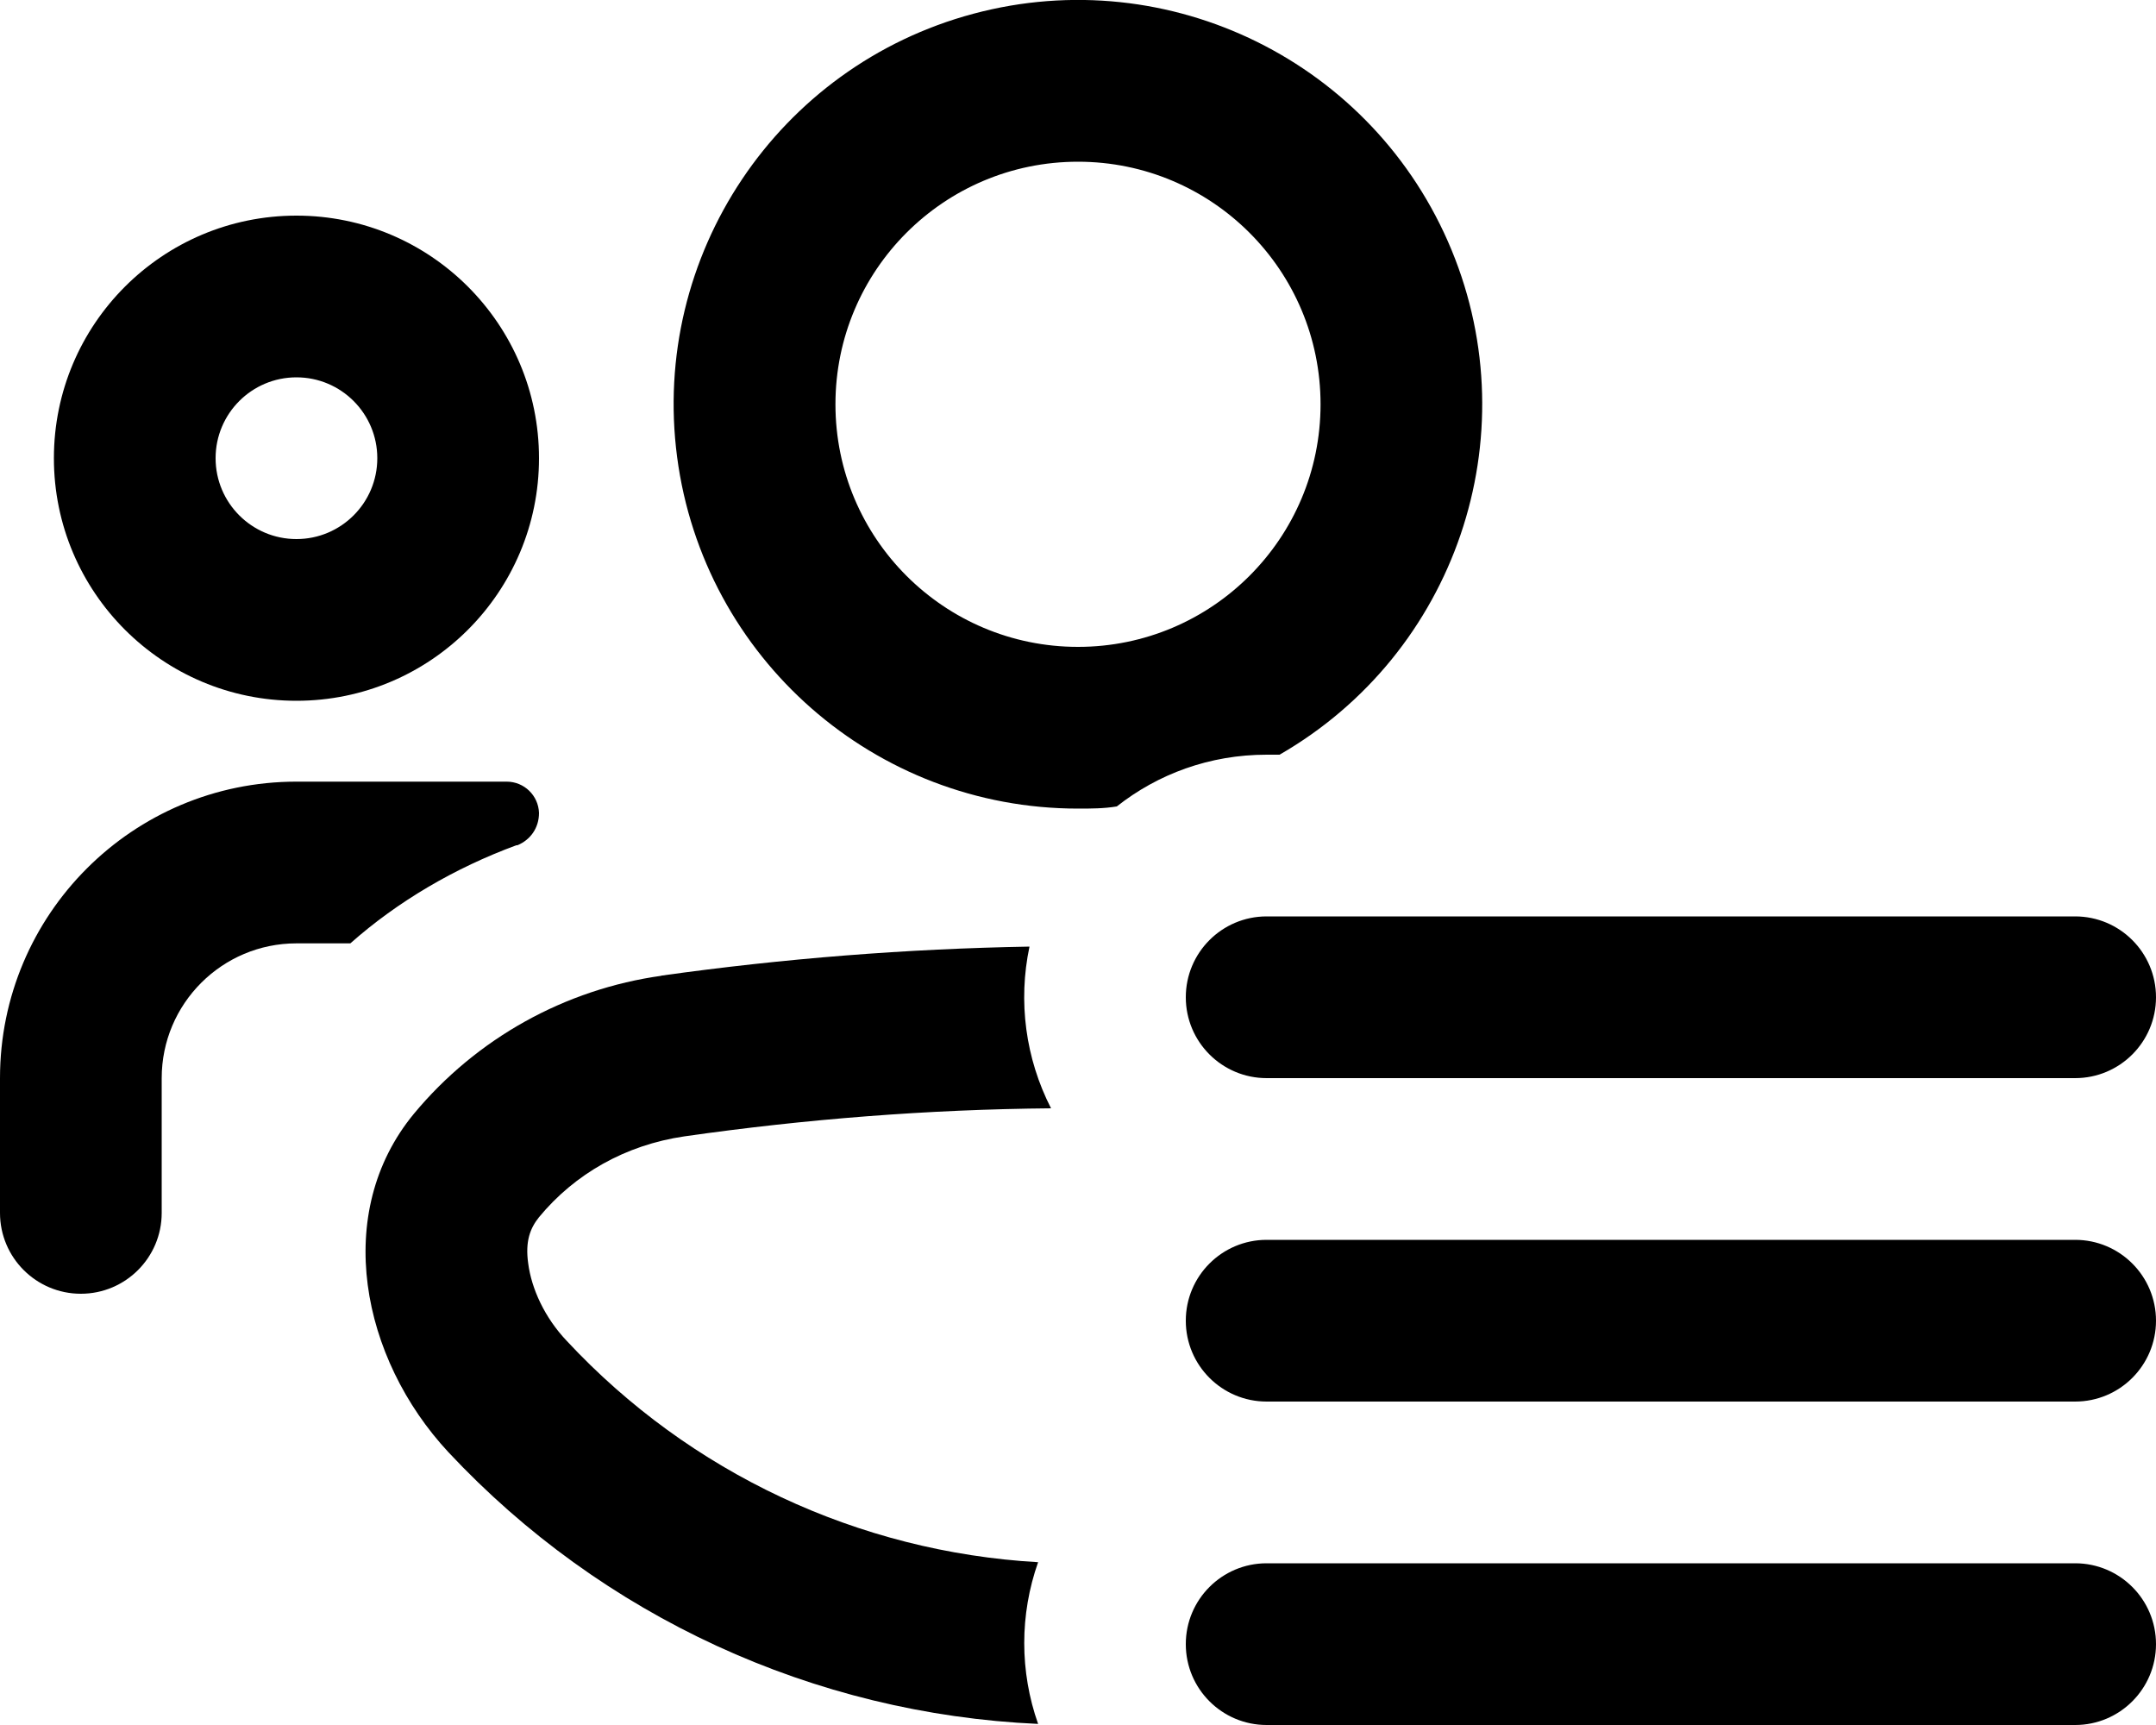
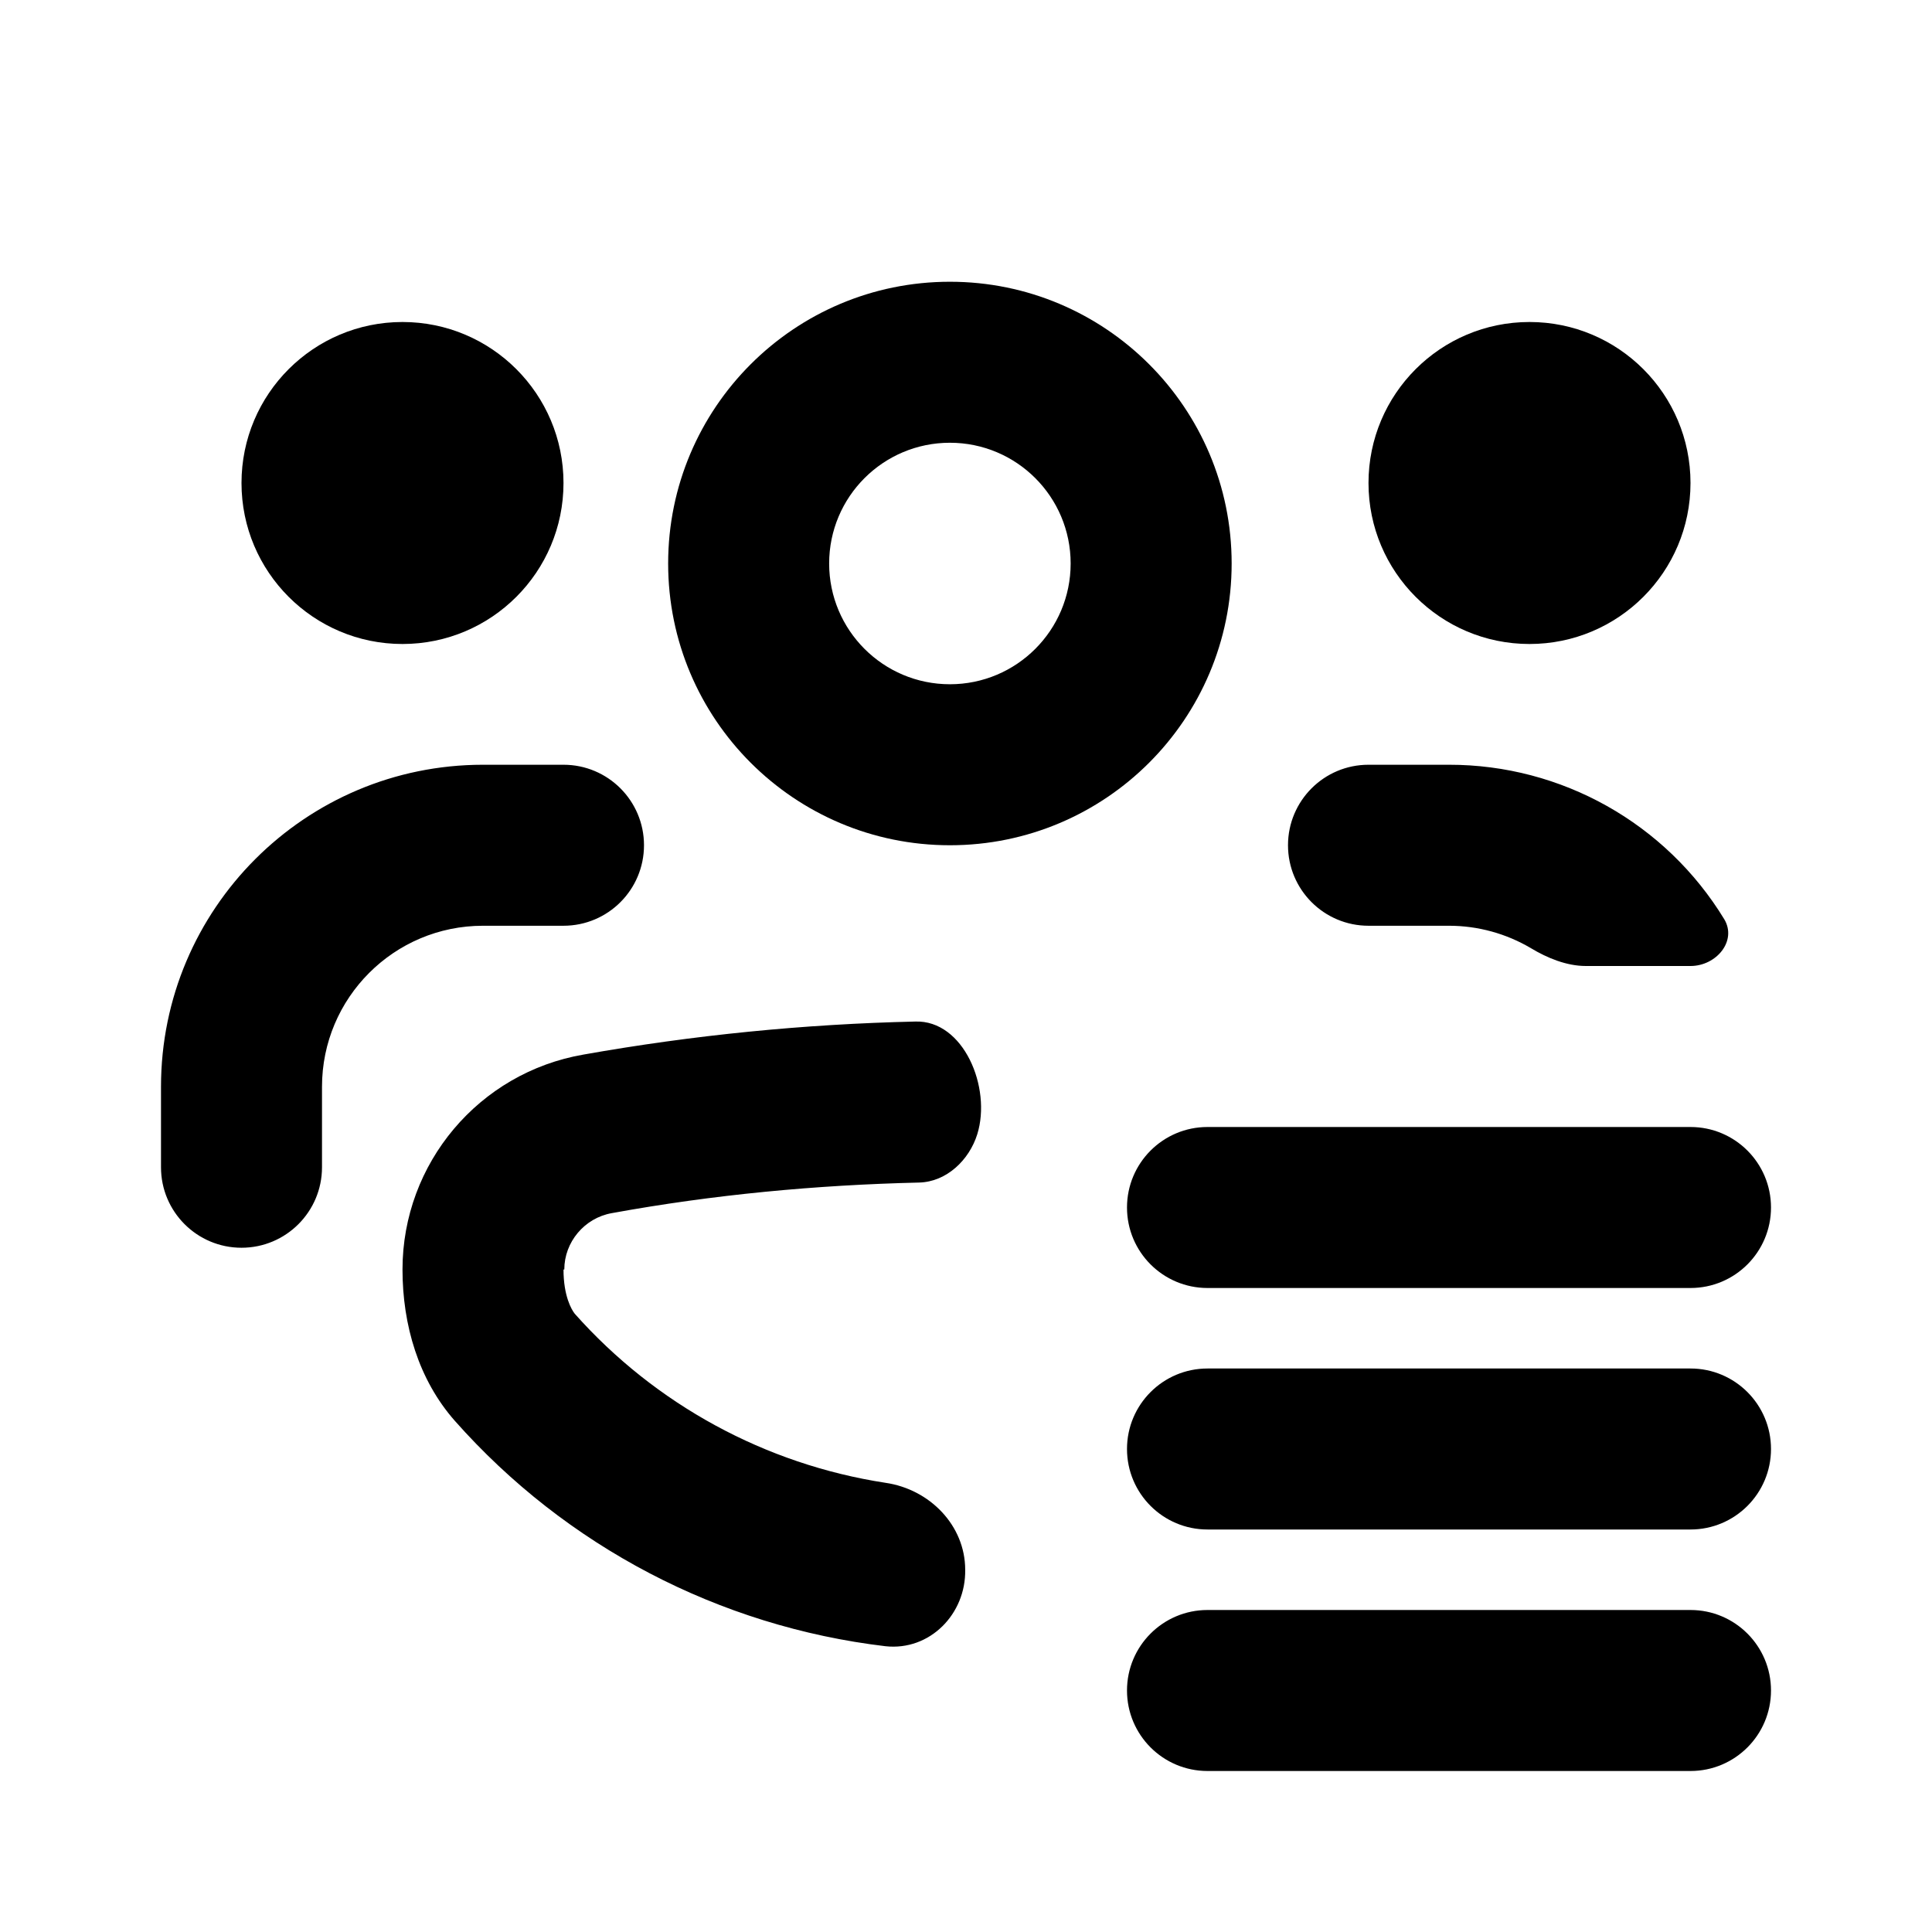
- <svg xmlns="http://www.w3.org/2000/svg" viewBox="0 0 20 16" fill="currentColor">
-   <path fill-rule="evenodd" d="M10 7.5c.12 0 .24 0 .36-.02.38-.3.86-.48 1.39-.48h.12a3.75 3.75 0 1 0-1.87.5Zm0-6A2.25 2.25 0 1 1 10 6a2.25 2.25 0 0 1 0-4.5Z" />
-   <path d="M6.13 9.05c1.14-.16 2.28-.25 3.42-.27a2.26 2.26 0 0 0 .2 1.5c-1.14.01-2.28.1-3.4.26-.55.08-1.02.35-1.35.75-.08.1-.13.22-.1.43.03.23.15.5.36.72a6.48 6.48 0 0 0 4.37 2.05 2.25 2.25 0 0 0 0 1.5 7.98 7.98 0 0 1-5.47-2.52c-.81-.87-1.08-2.22-.32-3.14a3.64 3.64 0 0 1 2.3-1.28Z" />
-   <path fill-rule="evenodd" d="M2.75 6.5a2.25 2.25 0 1 0 0-4.5 2.25 2.25 0 0 0 0 4.5Zm0-1.5a.75.75 0 1 1 0-1.5.75.75 0 0 1 0 1.5Z" />
-   <path d="M4.8 7.84c.12-.05.2-.16.2-.3a.3.3 0 0 0-.3-.29H2.75A2.75 2.75 0 0 0 0 10v1.25a.75.75 0 0 0 1.5 0V10c0-.69.56-1.25 1.25-1.25h.5c.44-.39.97-.7 1.54-.91Zm6.95 6.66h7.5a.75.75 0 0 1 0 1.5h-7.5a.75.75 0 0 1 0-1.5Zm7.5-1.5h-7.5a.75.75 0 0 1 0-1.5h7.5a.75.75 0 0 1 0 1.5Zm0-4.5h-7.5a.75.75 0 0 0 0 1.5h7.5a.75.75 0 0 0 0-1.5Z" />
+ <svg xmlns="http://www.w3.org/2000/svg" viewBox="0 0 24 24" fill="currentColor">
+   <path fill-rule="evenodd" d="M15.3 7a3.5 3.5 0 1 1-7 0 3.5 3.5 0 0 1 7 0Zm-2 0a1.5 1.5 0 1 0-3 0 1.5 1.5 0 0 0 3 0Z" />
+   <path d="M7.01 15.77c0-.34.25-.64.59-.7 1.26-.23 2.54-.35 3.82-.38.34-.01.62-.28.72-.6.18-.58-.17-1.42-.77-1.4a27.1 27.1 0 0 0-4.12.41A2.71 2.71 0 0 0 5 15.77c0 .69.2 1.37.65 1.88a8.48 8.48 0 0 0 5.35 2.8c.55.06 1-.4.99-.95 0-.55-.44-1-.99-1.08a6.48 6.48 0 0 1-3.86-2.1c-.04-.05-.14-.22-.14-.55ZM21 12c.32 0 .58-.31.42-.58A4 4 0 0 0 18 9.5h-1a1 1 0 1 0 0 2h1a2 2 0 0 1 1.02.28c.2.12.44.22.68.22H21Zm-15-.5a2 2 0 0 0-2 2v1a1 1 0 1 1-2 0v-1a4 4 0 0 1 4-4h1a1 1 0 0 1 0 2H6ZM5 8a2 2 0 1 0 0-4 2 2 0 0 0 0 4Zm16-2a2 2 0 1 1-4 0 2 2 0 0 1 4 0Zm-6 8a1 1 0 1 0 0 2h6a1 1 0 1 0 0-2h-6Zm-1 4a1 1 0 0 1 1-1h6a1 1 0 1 1 0 2h-6a1 1 0 0 1-1-1Zm1 2a1 1 0 1 0 0 2h6a1 1 0 1 0 0-2h-6Z" />
</svg>
